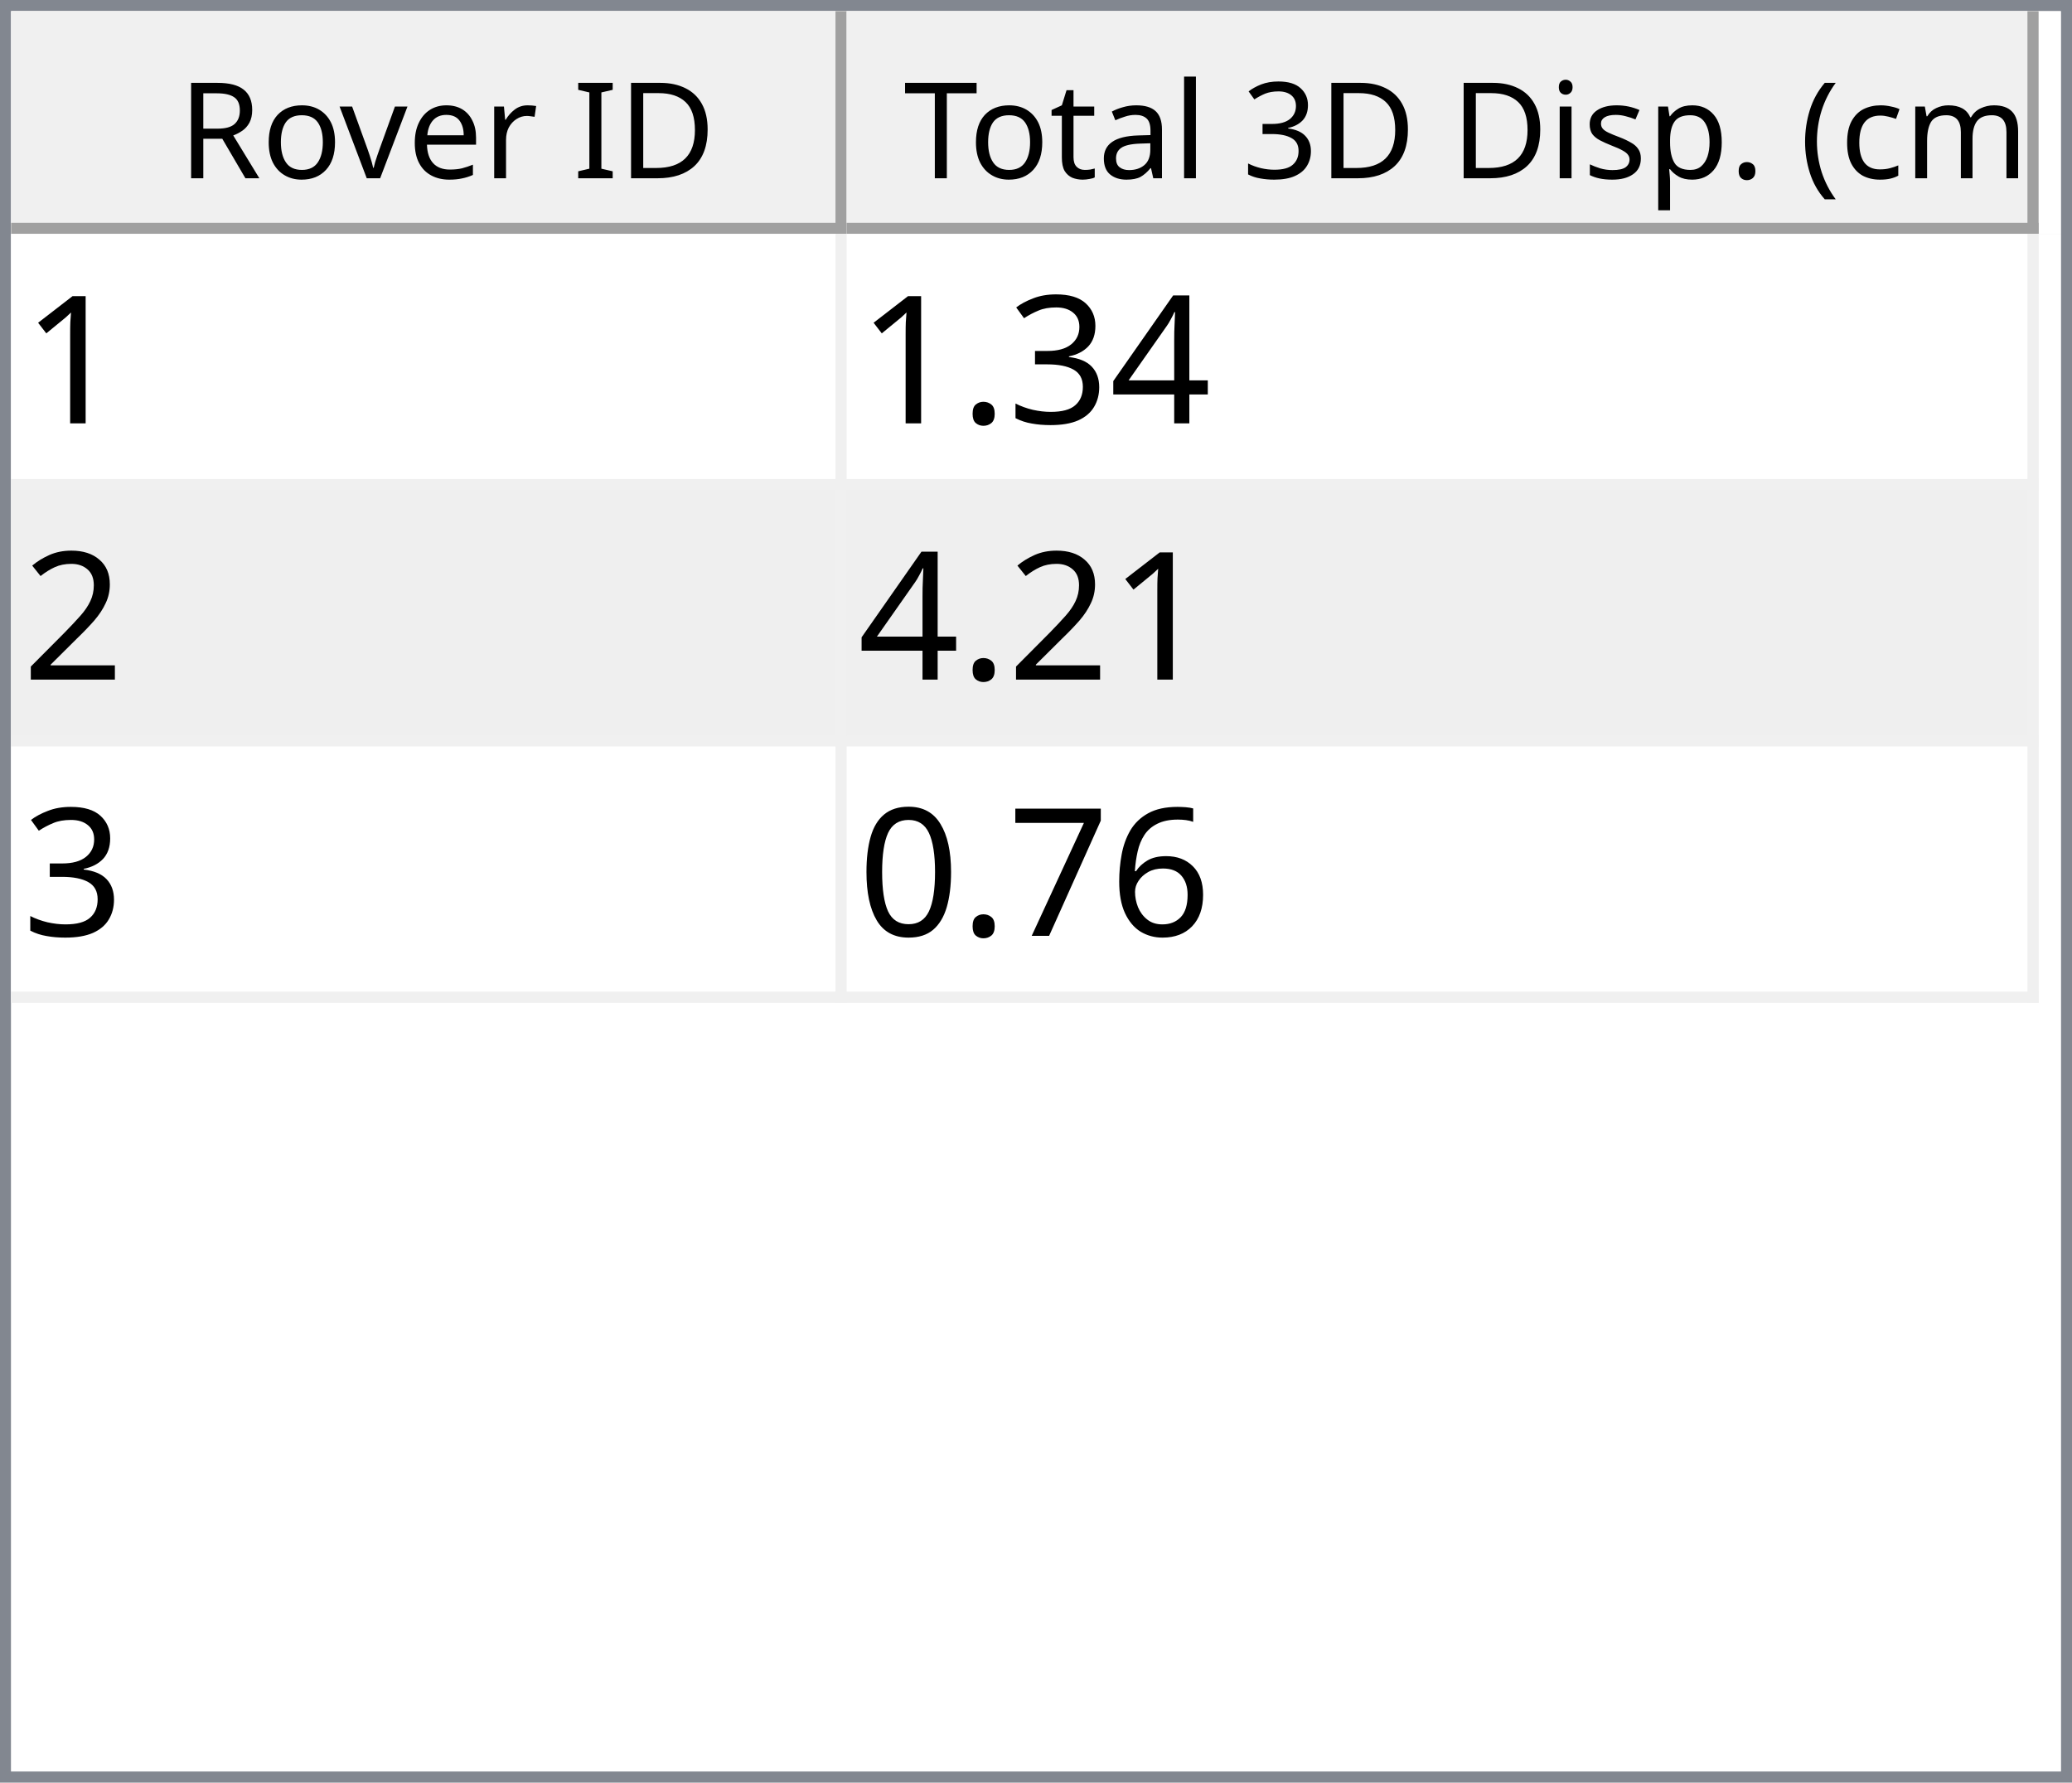
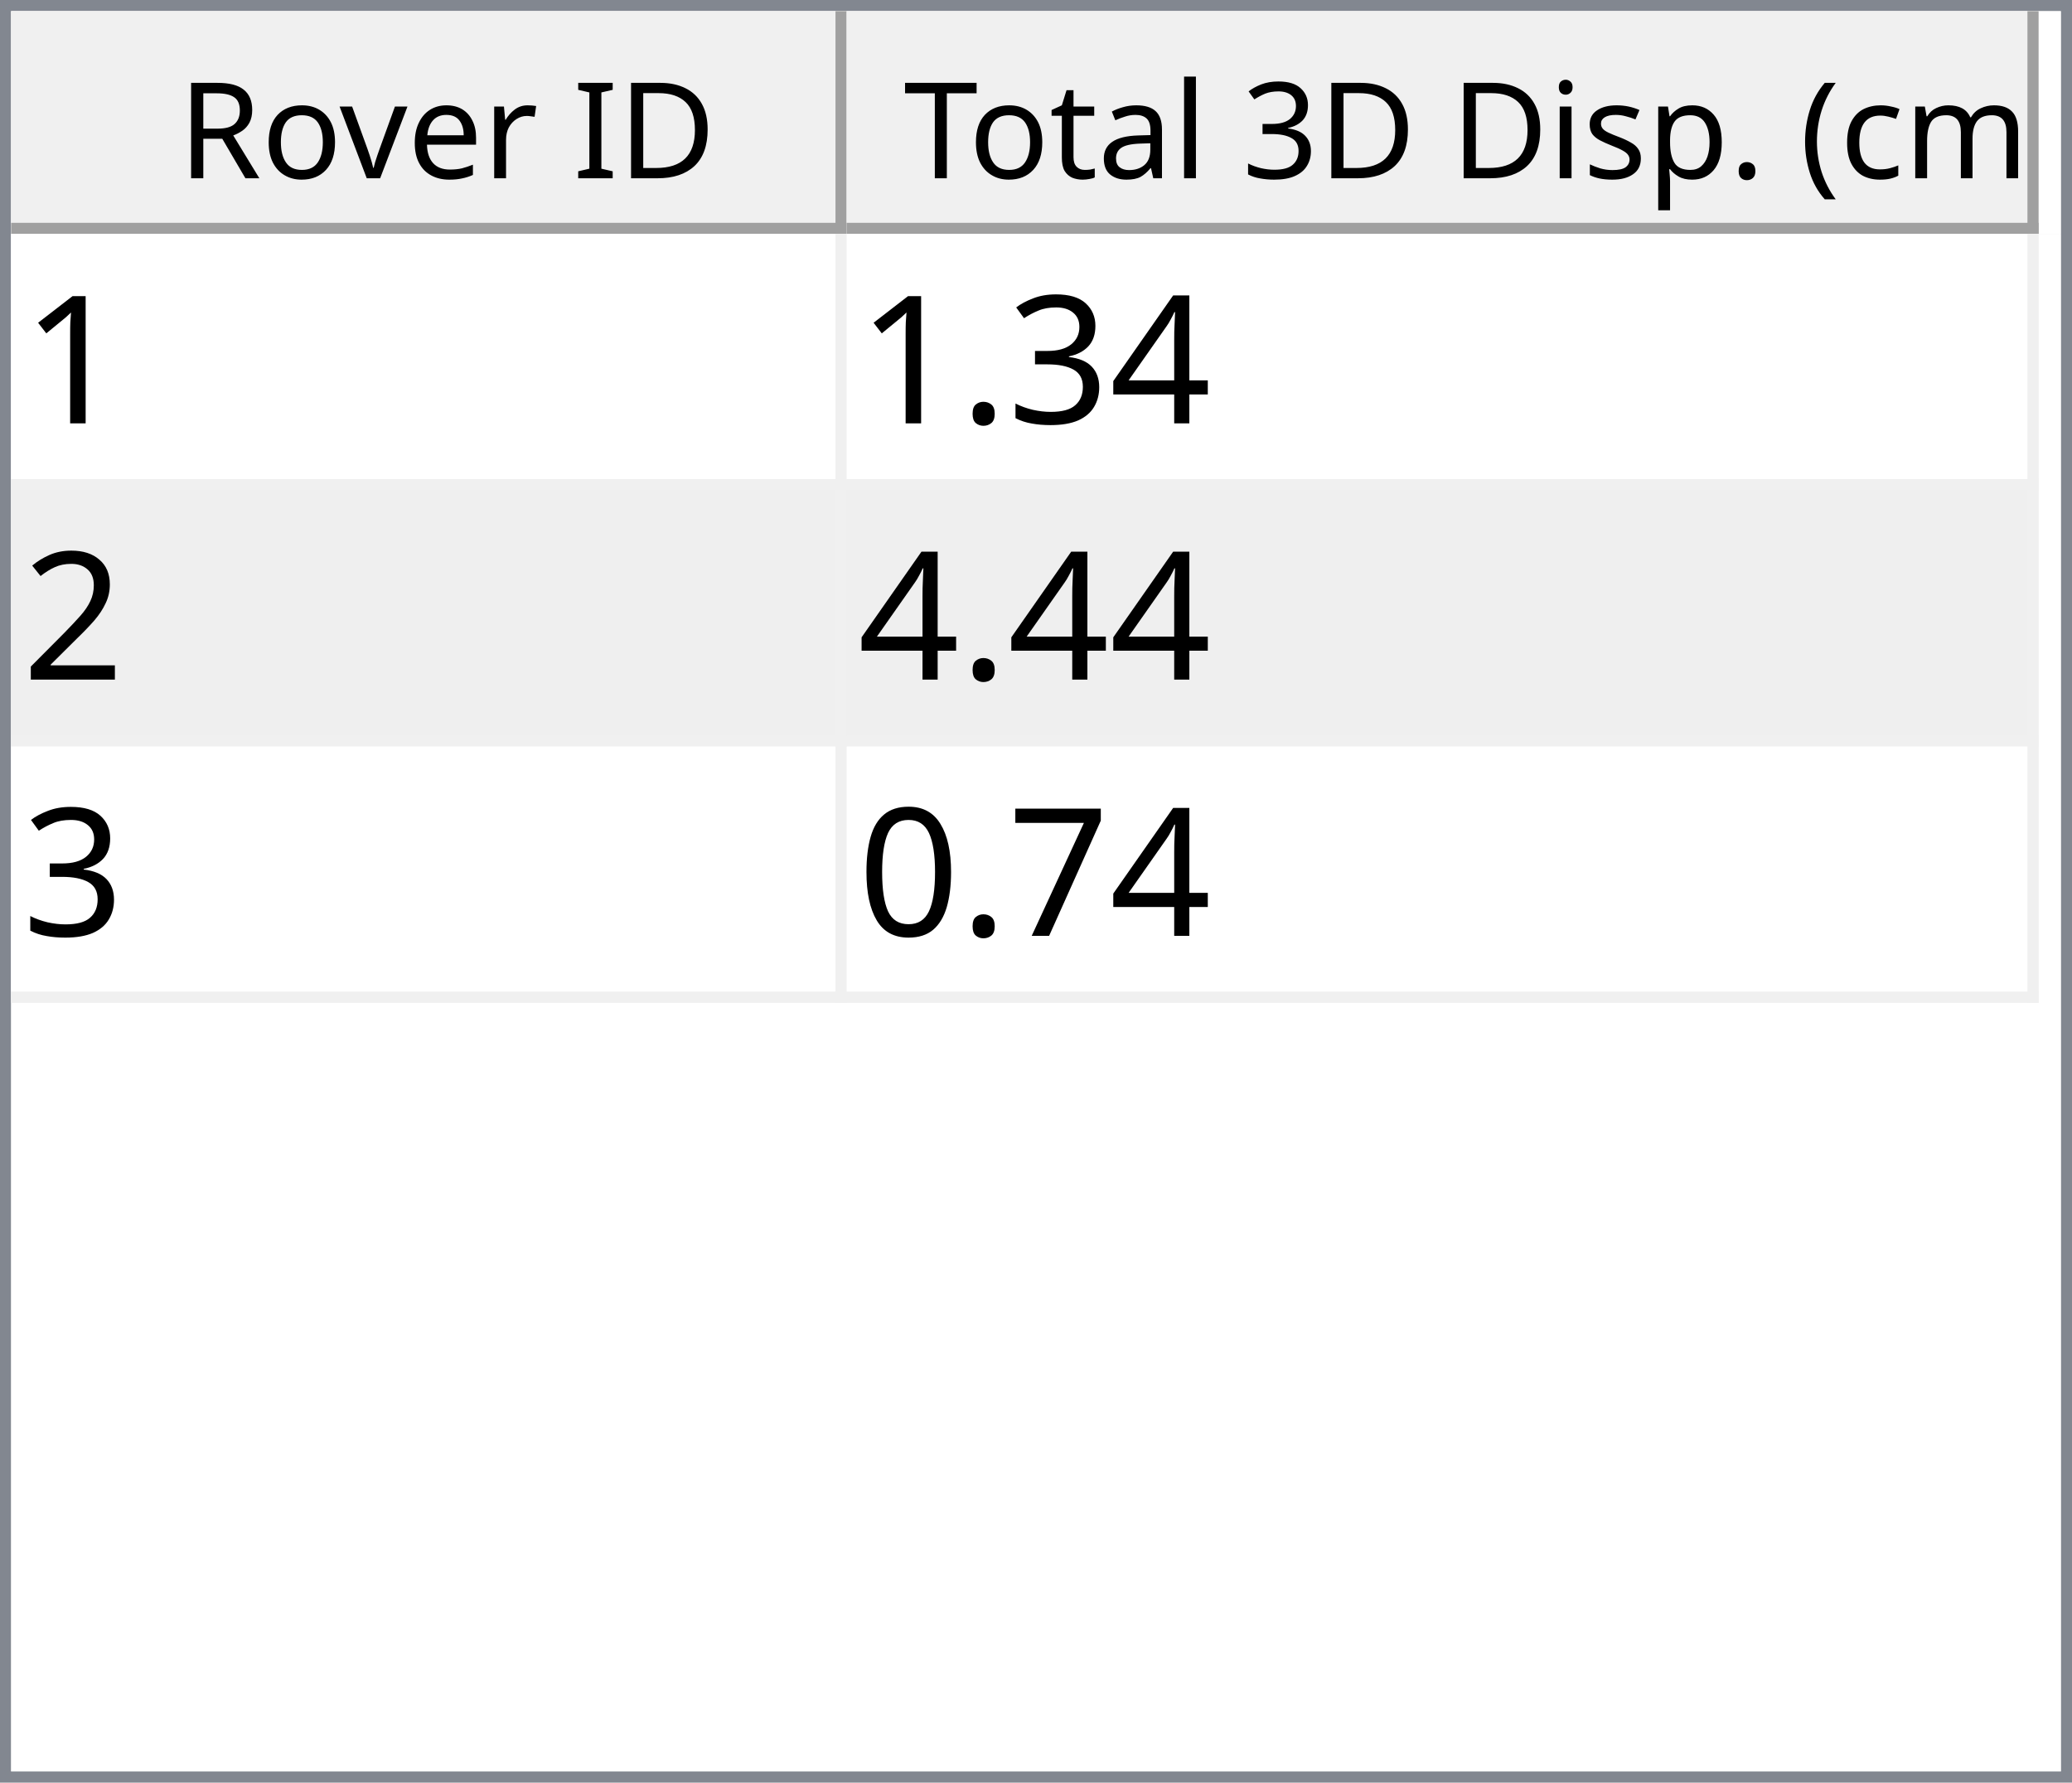
<svg xmlns="http://www.w3.org/2000/svg" style="fill-opacity:1; color-rendering:auto; color-interpolation:auto; text-rendering:auto; stroke:black; stroke-linecap:square; stroke-miterlimit:10; shape-rendering:auto; stroke-opacity:1; fill:black; stroke-dasharray:none; font-weight:normal; stroke-width:1; font-family:'Dialog'; font-style:normal; stroke-linejoin:miter; font-size:12px; stroke-dashoffset:0; image-rendering:auto;" width="186" height="160">
  <defs id="genericDefs" />
  <g>
    <defs id="defs1">
      <clipPath clipPathUnits="userSpaceOnUse" id="clipPath1">
        <path d="M0 0 L186 0 L186 160 L0 160 L0 0 Z" />
      </clipPath>
      <clipPath clipPathUnits="userSpaceOnUse" id="clipPath2">
        <path d="M0 0 L0 160 L186 160 L186 0 Z" />
      </clipPath>
      <clipPath clipPathUnits="userSpaceOnUse" id="clipPath3">
        <path d="M0 0 L0 20 L184 20 L184 0 Z" />
      </clipPath>
      <clipPath clipPathUnits="userSpaceOnUse" id="clipPath4">
        <path d="M0 0 L0 20 L75 20 L75 0 Z" />
      </clipPath>
      <clipPath clipPathUnits="userSpaceOnUse" id="clipPath5">
        <path d="M1 1 L1 19 L74 19 L74 1 Z" />
      </clipPath>
      <clipPath clipPathUnits="userSpaceOnUse" id="clipPath6">
        <path d="M0 0 L0 18 L73 18 L73 0 Z" />
      </clipPath>
      <clipPath clipPathUnits="userSpaceOnUse" id="clipPath7">
        <path d="M-0.5 -0.5 L-0.5 19.5 L74.5 19.5 L74.5 -0.5 Z" />
      </clipPath>
      <clipPath clipPathUnits="userSpaceOnUse" id="clipPath8">
        <path d="M0 0 L0 20 L107 20 L107 0 Z" />
      </clipPath>
      <clipPath clipPathUnits="userSpaceOnUse" id="clipPath9">
        <path d="M1 1 L1 19 L106 19 L106 1 Z" />
      </clipPath>
      <clipPath clipPathUnits="userSpaceOnUse" id="clipPath10">
        <path d="M0 0 L0 18 L105 18 L105 0 Z" />
      </clipPath>
      <clipPath clipPathUnits="userSpaceOnUse" id="clipPath11">
        <path d="M-0.5 -0.5 L-0.5 19.5 L106.5 19.5 L106.5 -0.5 Z" />
      </clipPath>
      <clipPath clipPathUnits="userSpaceOnUse" id="clipPath12">
        <path d="M0 0 L0 138 L184 138 L184 0 Z" />
      </clipPath>
      <clipPath clipPathUnits="userSpaceOnUse" id="clipPath13">
        <path d="M0 0 L0 69 L182 69 L182 0 Z" />
      </clipPath>
      <clipPath clipPathUnits="userSpaceOnUse" id="clipPath14">
        <path d="M-0.5 -0.5 L-0.5 68.5 L181.5 68.5 L181.5 -0.5 Z" />
      </clipPath>
      <clipPath clipPathUnits="userSpaceOnUse" id="clipPath15">
        <path d="M0 0 L0 22 L74 22 L74 0 Z" />
      </clipPath>
      <clipPath clipPathUnits="userSpaceOnUse" id="clipPath16">
        <path d="M0 0 L0 22 L106 22 L106 0 Z" />
      </clipPath>
      <font horiz-adv-x="64.551" id="font1">
        <font-face ascent="107.91" descent="25.098" units-per-em="100" style="font-style:normal; font-family:Segoe UI; font-weight:normal;" />
        <missing-glyph horiz-adv-x="64.551" d="M8.109 0 L8.109 68.266 L56.453 68.266 L56.453 0 L8.109 0 ZM15.328 7.234 L49.219 7.234 L49.219 61.031 L15.328 61.031 L15.328 7.234 Z" />
        <glyph unicode="D" horiz-adv-x="70.117" d="M9.188 0 L9.188 70.016 L28.516 70.016 Q65.531 70.016 65.531 35.891 Q65.531 19.672 55.25 9.836 Q44.969 0 27.734 0 L9.188 0 ZM17.391 62.594 L17.391 7.422 L27.828 7.422 Q41.609 7.422 49.273 14.797 Q56.938 22.172 56.938 35.688 Q56.938 62.594 28.328 62.594 L17.391 62.594 Z" />
        <glyph unicode="I" horiz-adv-x="26.611" d="M17.391 0 L9.188 0 L9.188 70.016 L17.391 70.016 L17.391 0 Z" />
        <glyph unicode=" " horiz-adv-x="27.393" d="" />
        <glyph unicode="r" horiz-adv-x="34.766" d="M34.188 41.891 Q32.078 43.5 28.125 43.5 Q23 43.5 19.555 38.672 Q16.109 33.844 16.109 25.484 L16.109 0 L8.109 0 L8.109 50 L16.109 50 L16.109 39.703 L16.312 39.703 Q18.016 44.969 21.531 47.922 Q25.047 50.875 29.391 50.875 Q32.516 50.875 34.188 50.203 L34.188 41.891 Z" />
        <glyph unicode="e" horiz-adv-x="52.295" d="M48.297 23 L12.984 23 Q13.188 14.656 17.484 10.109 Q21.781 5.562 29.297 5.562 Q37.75 5.562 44.828 11.141 L44.828 3.609 Q38.234 -1.172 27.391 -1.172 Q16.797 -1.172 10.742 5.641 Q4.688 12.453 4.688 24.812 Q4.688 36.469 11.305 43.82 Q17.922 51.172 27.734 51.172 Q37.547 51.172 42.922 44.828 Q48.297 38.484 48.297 27.203 L48.297 23 ZM40.094 29.781 Q40.047 36.719 36.75 40.578 Q33.453 44.438 27.594 44.438 Q21.922 44.438 17.969 40.383 Q14.016 36.328 13.094 29.781 L40.094 29.781 Z" />
        <glyph unicode="v" horiz-adv-x="47.9" d="M47.406 50 L27.484 0 L19.625 0 L0.688 50 L9.469 50 L22.172 13.672 Q23.578 9.672 23.922 6.688 L24.125 6.688 Q24.609 10.453 25.688 13.484 L38.969 50 L47.406 50 Z" />
        <glyph unicode="o" horiz-adv-x="58.594" d="M29 -1.172 Q17.922 -1.172 11.305 5.836 Q4.688 12.844 4.688 24.422 Q4.688 37.016 11.57 44.094 Q18.453 51.172 30.172 51.172 Q41.359 51.172 47.633 44.289 Q53.906 37.406 53.906 25.203 Q53.906 13.234 47.141 6.031 Q40.375 -1.172 29 -1.172 ZM29.594 44.438 Q21.875 44.438 17.383 39.188 Q12.891 33.938 12.891 24.703 Q12.891 15.828 17.43 10.695 Q21.969 5.562 29.594 5.562 Q37.359 5.562 41.531 10.594 Q45.703 15.625 45.703 24.906 Q45.703 34.281 41.531 39.359 Q37.359 44.438 29.594 44.438 Z" />
        <glyph unicode="R" horiz-adv-x="59.814" d="M59.375 0 L49.609 0 L37.891 19.625 Q36.281 22.359 34.766 24.289 Q33.25 26.219 31.664 27.438 Q30.078 28.656 28.25 29.219 Q26.422 29.781 24.125 29.781 L17.391 29.781 L17.391 0 L9.188 0 L9.188 70.016 L30.078 70.016 Q34.672 70.016 38.555 68.867 Q42.438 67.719 45.289 65.375 Q48.141 63.031 49.758 59.547 Q51.375 56.062 51.375 51.375 Q51.375 47.703 50.273 44.656 Q49.172 41.609 47.148 39.211 Q45.125 36.812 42.266 35.133 Q39.406 33.453 35.844 32.516 L35.844 32.328 Q37.594 31.547 38.891 30.547 Q40.188 29.547 41.359 28.18 Q42.531 26.812 43.68 25.078 Q44.828 23.344 46.234 21.047 L59.375 0 ZM17.391 62.594 L17.391 37.203 L28.516 37.203 Q31.594 37.203 34.203 38.133 Q36.812 39.062 38.719 40.797 Q40.625 42.531 41.703 45.047 Q42.781 47.562 42.781 50.688 Q42.781 56.297 39.141 59.445 Q35.5 62.594 28.609 62.594 L17.391 62.594 Z" />
        <glyph unicode=")" horiz-adv-x="30.176" d="M8.297 -15.922 L1.172 -15.922 Q16.406 2.344 16.406 26.812 Q16.406 51.469 1.078 70.016 L8.297 70.016 Q23.531 52.156 23.531 26.703 Q23.531 1.375 8.297 -15.922 Z" />
        <glyph unicode="m" horiz-adv-x="86.133" d="M79.109 0 L71.094 0 L71.094 28.719 Q71.094 37.016 68.531 40.727 Q65.969 44.438 59.906 44.438 Q54.781 44.438 51.195 39.75 Q47.609 35.062 47.609 28.516 L47.609 0 L39.594 0 L39.594 29.688 Q39.594 44.438 28.219 44.438 Q22.953 44.438 19.531 40.016 Q16.109 35.594 16.109 28.516 L16.109 0 L8.109 0 L8.109 50 L16.109 50 L16.109 42.094 L16.312 42.094 Q21.625 51.172 31.844 51.172 Q36.969 51.172 40.773 48.312 Q44.578 45.453 46 40.828 Q51.562 51.172 62.594 51.172 Q79.109 51.172 79.109 30.812 L79.109 0 Z" />
        <glyph unicode="c" horiz-adv-x="46.191" d="M42.188 2.297 Q36.422 -1.172 28.516 -1.172 Q17.828 -1.172 11.258 5.789 Q4.688 12.75 4.688 23.828 Q4.688 36.188 11.766 43.68 Q18.844 51.172 30.672 51.172 Q37.25 51.172 42.281 48.734 L42.281 40.531 Q36.719 44.438 30.375 44.438 Q22.703 44.438 17.797 38.945 Q12.891 33.453 12.891 24.516 Q12.891 15.719 17.508 10.641 Q22.125 5.562 29.891 5.562 Q36.422 5.562 42.188 9.906 L42.188 2.297 Z" />
        <glyph unicode="(" horiz-adv-x="30.176" d="M29.109 -15.922 L21.969 -15.922 Q6.844 1.375 6.844 26.703 Q6.844 52.156 21.969 70.016 L29.203 70.016 Q13.875 51.469 13.875 26.812 Q13.875 2.344 29.109 -15.922 Z" />
        <glyph unicode="." horiz-adv-x="21.68" d="M10.891 -1.078 Q8.641 -1.078 7.055 0.539 Q5.469 2.156 5.469 4.391 Q5.469 6.641 7.055 8.273 Q8.641 9.906 10.891 9.906 Q13.188 9.906 14.797 8.273 Q16.406 6.641 16.406 4.391 Q16.406 2.156 14.797 0.539 Q13.188 -1.078 10.891 -1.078 Z" />
        <glyph unicode="p" horiz-adv-x="58.789" d="M16.312 7.234 L16.109 7.234 L16.109 -23 L8.109 -23 L8.109 50 L16.109 50 L16.109 41.219 L16.312 41.219 Q22.219 51.172 33.594 51.172 Q43.266 51.172 48.688 44.461 Q54.109 37.75 54.109 26.469 Q54.109 13.922 48 6.375 Q41.891 -1.172 31.297 -1.172 Q21.578 -1.172 16.312 7.234 ZM16.109 27.391 L16.109 20.406 Q16.109 14.203 20.141 9.883 Q24.172 5.562 30.375 5.562 Q37.641 5.562 41.773 11.133 Q45.906 16.703 45.906 26.609 Q45.906 34.969 42.047 39.703 Q38.188 44.438 31.594 44.438 Q24.609 44.438 20.359 39.578 Q16.109 34.719 16.109 27.391 Z" />
        <glyph unicode="s" horiz-adv-x="42.432" d="M5.078 1.812 L5.078 10.406 Q11.625 5.562 19.484 5.562 Q30.031 5.562 30.031 12.594 Q30.031 14.594 29.125 15.992 Q28.219 17.391 26.68 18.461 Q25.141 19.531 23.07 20.383 Q21 21.234 18.609 22.172 Q15.281 23.484 12.766 24.828 Q10.25 26.172 8.57 27.859 Q6.891 29.547 6.031 31.695 Q5.172 33.844 5.172 36.719 Q5.172 40.234 6.789 42.945 Q8.406 45.656 11.086 47.484 Q13.766 49.312 17.211 50.242 Q20.656 51.172 24.312 51.172 Q30.812 51.172 35.938 48.922 L35.938 40.828 Q30.422 44.438 23.25 44.438 Q21 44.438 19.195 43.922 Q17.391 43.406 16.094 42.477 Q14.797 41.547 14.086 40.258 Q13.375 38.969 13.375 37.406 Q13.375 35.453 14.086 34.133 Q14.797 32.812 16.164 31.789 Q17.531 30.766 19.484 29.938 Q21.438 29.109 23.922 28.125 Q27.25 26.859 29.883 25.516 Q32.516 24.172 34.375 22.484 Q36.234 20.797 37.234 18.602 Q38.234 16.406 38.234 13.375 Q38.234 9.672 36.602 6.938 Q34.969 4.203 32.234 2.398 Q29.5 0.594 25.93 -0.289 Q22.359 -1.172 18.453 -1.172 Q10.75 -1.172 5.078 1.812 Z" />
        <glyph unicode="i" horiz-adv-x="24.219" d="M12.203 62.703 Q10.062 62.703 8.547 64.164 Q7.031 65.625 7.031 67.875 Q7.031 70.125 8.547 71.609 Q10.062 73.094 12.203 73.094 Q14.406 73.094 15.945 71.609 Q17.484 70.125 17.484 67.875 Q17.484 65.719 15.945 64.211 Q14.406 62.703 12.203 62.703 ZM16.109 0 L8.109 0 L8.109 50 L16.109 50 L16.109 0 Z" />
        <glyph unicode="3" horiz-adv-x="53.906" d="M46.531 19.828 Q46.531 15.094 44.75 11.211 Q42.969 7.328 39.719 4.57 Q36.469 1.812 31.93 0.297 Q27.391 -1.219 21.922 -1.219 Q11.922 -1.219 6 2.594 L6 11.188 Q13.094 5.609 22.219 5.609 Q25.875 5.609 28.828 6.539 Q31.781 7.469 33.906 9.227 Q36.031 10.984 37.18 13.477 Q38.328 15.969 38.328 19.094 Q38.328 32.812 18.797 32.812 L12.984 32.812 L12.984 39.594 L18.5 39.594 Q35.797 39.594 35.797 52.484 Q35.797 64.406 22.609 64.406 Q15.188 64.406 8.688 59.422 L8.688 67.188 Q15.375 71.188 24.609 71.188 Q29 71.188 32.57 69.969 Q36.141 68.75 38.68 66.555 Q41.219 64.359 42.609 61.281 Q44 58.203 44 54.5 Q44 40.672 30.031 36.719 L30.031 36.531 Q33.594 36.141 36.625 34.797 Q39.656 33.453 41.852 31.305 Q44.047 29.156 45.289 26.25 Q46.531 23.344 46.531 19.828 Z" />
        <glyph unicode="l" horiz-adv-x="24.219" d="M16.109 0 L8.109 0 L8.109 74.031 L16.109 74.031 L16.109 0 Z" />
        <glyph unicode="a" horiz-adv-x="50.879" d="M43.891 0 L35.891 0 L35.891 7.812 L35.688 7.812 Q30.469 -1.172 20.312 -1.172 Q12.844 -1.172 8.617 2.781 Q4.391 6.734 4.391 13.281 Q4.391 27.297 20.906 29.594 L35.891 31.688 Q35.891 44.438 25.594 44.438 Q16.547 44.438 9.281 38.281 L9.281 46.484 Q16.656 51.172 26.266 51.172 Q43.891 51.172 43.891 32.516 L43.891 0 ZM35.891 25.297 L23.828 23.641 Q18.266 22.859 15.43 20.875 Q12.594 18.891 12.594 13.875 Q12.594 10.203 15.211 7.883 Q17.828 5.562 22.172 5.562 Q28.125 5.562 32.008 9.742 Q35.891 13.922 35.891 20.312 L35.891 25.297 Z" />
        <glyph unicode="t" horiz-adv-x="33.887" d="M31.297 0.484 Q28.469 -1.078 23.828 -1.078 Q10.688 -1.078 10.688 13.578 L10.688 43.172 L2.094 43.172 L2.094 50 L10.688 50 L10.688 62.203 L18.703 64.797 L18.703 50 L31.297 50 L31.297 43.172 L18.703 43.172 L18.703 14.984 Q18.703 9.969 20.414 7.82 Q22.125 5.672 26.078 5.672 Q29.109 5.672 31.297 7.328 L31.297 0.484 Z" />
        <glyph unicode="T" horiz-adv-x="52.393" d="M50.594 62.594 L30.375 62.594 L30.375 0 L22.172 0 L22.172 62.594 L2 62.594 L2 70.016 L50.594 70.016 L50.594 62.594 Z" />
      </font>
      <font horiz-adv-x="75.0" id="font2">
        <font-face ascent="100.537" descent="21.973" units-per-em="100" style="font-style:normal; font-family:sans-serif; font-weight:normal;" />
        <missing-glyph horiz-adv-x="75.0" d="M12.5 0 L12.5 62.5 L62.5 62.5 L62.5 0 L12.5 0 ZM14.062 1.562 L60.938 1.562 L60.938 60.938 L14.062 60.938 L14.062 1.562 Z" />
        <glyph unicode="1" horiz-adv-x="55.615" d="M37.25 0 L28.469 0 L28.469 56 Q25.297 52.984 20.141 49.953 Q14.984 46.922 10.891 45.406 L10.891 53.906 Q18.266 57.375 23.781 62.305 Q29.297 67.234 31.594 71.875 L37.25 71.875 L37.25 0 Z" />
        <glyph unicode="4" horiz-adv-x="55.615" d="M32.328 0 L32.328 17.141 L1.266 17.141 L1.266 25.203 L33.938 71.578 L41.109 71.578 L41.109 25.203 L50.781 25.203 L50.781 17.141 L41.109 17.141 L41.109 0 L32.328 0 ZM32.328 25.203 L32.328 57.469 L9.906 25.203 L32.328 25.203 Z" />
        <glyph unicode="3" horiz-adv-x="55.615" d="M4.203 18.891 L12.984 20.062 Q14.5 12.594 18.141 9.297 Q21.781 6 27 6 Q33.203 6 37.477 10.297 Q41.75 14.594 41.75 20.953 Q41.75 27 37.797 30.93 Q33.844 34.859 27.734 34.859 Q25.25 34.859 21.531 33.891 L22.516 41.609 Q23.391 41.5 23.922 41.5 Q29.547 41.5 34.039 44.43 Q38.531 47.359 38.531 53.469 Q38.531 58.297 35.258 61.477 Q31.984 64.656 26.812 64.656 Q21.688 64.656 18.266 61.43 Q14.844 58.203 13.875 51.766 L5.078 53.328 Q6.688 62.156 12.398 67.016 Q18.109 71.875 26.609 71.875 Q32.469 71.875 37.398 69.359 Q42.328 66.844 44.945 62.5 Q47.562 58.156 47.562 53.266 Q47.562 48.641 45.07 44.828 Q42.578 41.016 37.703 38.766 Q44.047 37.312 47.562 32.695 Q51.078 28.078 51.078 21.141 Q51.078 11.766 44.242 5.25 Q37.406 -1.266 26.953 -1.266 Q17.531 -1.266 11.305 4.352 Q5.078 9.969 4.203 18.891 Z" />
        <glyph unicode="." horiz-adv-x="27.783" d="M9.078 0 L9.078 10.016 L19.094 10.016 L19.094 0 L9.078 0 Z" />
        <glyph unicode="2" horiz-adv-x="55.615" d="M50.344 8.453 L50.344 0 L3.031 0 Q2.938 3.172 4.047 6.109 Q5.859 10.938 9.836 15.625 Q13.812 20.312 21.344 26.469 Q33.016 36.031 37.117 41.625 Q41.219 47.219 41.219 52.203 Q41.219 57.422 37.477 61.008 Q33.734 64.594 27.734 64.594 Q21.391 64.594 17.578 60.789 Q13.766 56.984 13.719 50.25 L4.688 51.172 Q5.609 61.281 11.664 66.578 Q17.719 71.875 27.938 71.875 Q38.234 71.875 44.242 66.164 Q50.25 60.453 50.25 52 Q50.25 47.703 48.492 43.555 Q46.734 39.406 42.656 34.812 Q38.578 30.219 29.109 22.219 Q21.188 15.578 18.945 13.211 Q16.703 10.844 15.234 8.453 L50.344 8.453 Z" />
-         <glyph unicode="6" horiz-adv-x="55.615" d="M49.75 54.047 L41.016 53.375 Q39.844 58.547 37.703 60.891 Q34.125 64.656 28.906 64.656 Q24.703 64.656 21.531 62.312 Q17.391 59.281 14.992 53.469 Q12.594 47.656 12.5 36.922 Q15.672 41.75 20.266 44.094 Q24.859 46.438 29.891 46.438 Q38.672 46.438 44.852 39.969 Q51.031 33.5 51.031 23.25 Q51.031 16.5 48.125 10.719 Q45.219 4.938 40.141 1.859 Q35.062 -1.219 28.609 -1.219 Q17.625 -1.219 10.695 6.859 Q3.766 14.938 3.766 33.5 Q3.766 54.25 11.422 63.672 Q18.109 71.875 29.438 71.875 Q37.891 71.875 43.289 67.141 Q48.688 62.406 49.75 54.047 ZM13.875 23.188 Q13.875 18.656 15.797 14.508 Q17.719 10.359 21.188 8.18 Q24.656 6 28.469 6 Q34.031 6 38.039 10.492 Q42.047 14.984 42.047 22.703 Q42.047 30.125 38.086 34.398 Q34.125 38.672 28.125 38.672 Q22.172 38.672 18.023 34.398 Q13.875 30.125 13.875 23.188 Z" />
        <glyph unicode="7" horiz-adv-x="55.615" d="M4.734 62.203 L4.734 70.656 L51.078 70.656 L51.078 63.812 Q44.234 56.547 37.523 44.484 Q30.812 32.422 27.156 19.672 Q24.516 10.688 23.781 0 L14.75 0 Q14.891 8.453 18.062 20.414 Q21.234 32.375 27.172 43.484 Q33.109 54.594 39.797 62.203 L4.734 62.203 Z" />
        <glyph unicode="0" horiz-adv-x="55.615" d="M4.156 35.297 Q4.156 48 6.766 55.742 Q9.375 63.484 14.523 67.68 Q19.672 71.875 27.484 71.875 Q33.25 71.875 37.594 69.555 Q41.938 67.234 44.773 62.867 Q47.609 58.5 49.219 52.227 Q50.828 45.953 50.828 35.297 Q50.828 22.703 48.242 14.969 Q45.656 7.234 40.508 3.008 Q35.359 -1.219 27.484 -1.219 Q17.141 -1.219 11.234 6.203 Q4.156 15.141 4.156 35.297 ZM13.188 35.297 Q13.188 17.672 17.312 11.836 Q21.438 6 27.484 6 Q33.547 6 37.672 11.859 Q41.797 17.719 41.797 35.297 Q41.797 52.984 37.672 58.789 Q33.547 64.594 27.391 64.594 Q21.344 64.594 17.719 59.469 Q13.188 52.938 13.188 35.297 Z" />
      </font>
    </defs>
    <g style="fill:white; stroke:white;">
      <rect x="0" y="0" width="186" style="clip-path:url(#clipPath1); stroke:none;" height="160" />
    </g>
    <g style="fill:white; text-rendering:optimizeSpeed; color-rendering:optimizeSpeed; image-rendering:optimizeSpeed; shape-rendering:crispEdges; stroke:white; color-interpolation:sRGB;">
      <rect x="0" width="186" height="160" y="0" style="stroke:none;" />
      <path style="stroke:none;" d="M0 160 L186 160 L186 0 L0 0 Z" />
    </g>
    <g style="fill:rgb(240,240,240); font-family:'Segoe UI'; stroke:rgb(240,240,240);">
      <rect x="0" y="0" width="186" style="clip-path:url(#clipPath2); stroke:none;" height="160" />
    </g>
    <g style="fill:rgb(130,135,144); font-family:'Segoe UI'; stroke:rgb(130,135,144);">
      <path d="M0 0 L186 0 L186 160 L0 160 L0 0 ZM1 1 L185 1 L185 159 L1 159 L1 1 Z" style="fill-rule:evenodd; clip-path:url(#clipPath2); stroke:none;" />
    </g>
    <g style="fill:white; font-family:'Segoe UI'; stroke:white;" transform="translate(1,1)">
      <rect x="0" y="0" width="184" style="clip-path:url(#clipPath3); stroke:none;" height="20" />
    </g>
    <g style="fill:rgb(240,240,240); font-family:'Segoe UI'; stroke:rgb(240,240,240);" transform="translate(1,1)">
      <rect x="0" y="0" width="75" style="clip-path:url(#clipPath4); stroke:none;" height="20" />
    </g>
    <g style="font-family:'Segoe UI';" transform="translate(2,2)">
      <text x="14" xml:space="preserve" y="14" style="clip-path:url(#clipPath6); stroke:none;">Rover ID</text>
    </g>
    <g style="fill:rgb(160,160,160); font-family:'Segoe UI'; stroke:rgb(160,160,160); stroke-linejoin:bevel;" transform="translate(1.5,1.5)">
      <line x1="74" x2="74" y1="0" style="fill:none; clip-path:url(#clipPath7);" y2="19" />
    </g>
    <g style="fill:rgb(160,160,160); font-family:'Segoe UI'; stroke:rgb(160,160,160); stroke-linejoin:bevel;" transform="matrix(1,0,0,1,1,1) translate(0.5,0.5)">
      <line x1="0" x2="74" y1="19" style="fill:none; clip-path:url(#clipPath7);" y2="19" />
    </g>
    <g style="fill:rgb(240,240,240); font-family:'Segoe UI'; stroke:rgb(240,240,240);" transform="translate(76,1)">
      <rect x="0" y="0" width="107" style="clip-path:url(#clipPath8); stroke:none;" height="20" />
    </g>
    <g style="font-family:'Segoe UI';" transform="translate(77,2)">
      <text x="1" xml:space="preserve" y="14" style="clip-path:url(#clipPath10); stroke:none;"> Total 3D Disp. (cm)</text>
    </g>
    <g style="fill:rgb(160,160,160); font-family:'Segoe UI'; stroke:rgb(160,160,160); stroke-linejoin:bevel;" transform="translate(76.5,1.5)">
      <line x1="106" x2="106" y1="0" style="fill:none; clip-path:url(#clipPath11);" y2="19" />
    </g>
    <g style="fill:rgb(160,160,160); font-family:'Segoe UI'; stroke:rgb(160,160,160); stroke-linejoin:bevel;" transform="matrix(1,0,0,1,76,1) translate(0.5,0.5)">
      <line x1="0" x2="106" y1="19" style="fill:none; clip-path:url(#clipPath11);" y2="19" />
    </g>
    <g style="fill:white; font-family:'Segoe UI'; stroke:white;" transform="translate(1,21)">
      <rect x="0" y="0" width="184" style="clip-path:url(#clipPath12); stroke:none;" height="138" />
    </g>
    <g style="fill:rgb(240,240,240); font-size:16px; font-family:sans-serif; stroke:rgb(240,240,240);" transform="translate(1,21)">
      <rect x="0" y="0" width="182" style="clip-path:url(#clipPath13); stroke:none;" height="69" />
      <line transform="translate(0.5,0.5)" x1="0" x2="181" y1="22" style="clip-path:url(#clipPath14); fill:none; stroke-linejoin:bevel;" y2="22" />
    </g>
    <g transform="matrix(1,0,0,1,1,21) translate(0.5,0.5)" style="fill:rgb(240,240,240); font-size:16px; font-family:sans-serif; stroke:rgb(240,240,240); stroke-linejoin:bevel;">
      <line x1="0" x2="181" y1="45" style="fill:none; clip-path:url(#clipPath14);" y2="45" />
    </g>
    <g transform="matrix(1,0,0,1,1,21) translate(0.5,0.5)" style="fill:rgb(240,240,240); font-size:16px; font-family:sans-serif; stroke:rgb(240,240,240); stroke-linejoin:bevel;">
      <line x1="0" x2="181" y1="68" style="fill:none; clip-path:url(#clipPath14);" y2="68" />
    </g>
    <g transform="matrix(1,0,0,1,1,21) translate(0.5,0.5)" style="fill:rgb(240,240,240); font-size:16px; font-family:sans-serif; stroke:rgb(240,240,240); stroke-linejoin:bevel;">
      <line x1="74" x2="74" y1="0" style="fill:none; clip-path:url(#clipPath14);" y2="68" />
    </g>
    <g transform="matrix(1,0,0,1,1,21) translate(0.5,0.5)" style="fill:rgb(240,240,240); font-size:16px; font-family:sans-serif; stroke:rgb(240,240,240); stroke-linejoin:bevel;">
      <line x1="181" x2="181" y1="0" style="fill:none; clip-path:url(#clipPath14);" y2="68" />
    </g>
    <g style="fill:white; font-size:16px; font-family:sans-serif; stroke:white;" transform="matrix(1,0,0,1,1,21)">
      <rect x="0" y="0" width="74" style="clip-path:url(#clipPath15); stroke:none;" height="22" />
      <text x="1" y="17" style="fill:black; clip-path:url(#clipPath15); stroke:none;" xml:space="preserve">1</text>
    </g>
    <g style="fill:white; font-size:16px; font-family:sans-serif; stroke:white;" transform="matrix(1,0,0,1,1,21) translate(75,0)">
      <rect x="0" y="0" width="106" style="clip-path:url(#clipPath16); stroke:none;" height="22" />
      <text x="1" y="17" style="fill:black; clip-path:url(#clipPath16); stroke:none;" xml:space="preserve">1.34</text>
    </g>
    <g style="fill:rgb(239,239,239); font-size:16px; font-family:sans-serif; stroke:rgb(239,239,239);" transform="matrix(1,0,0,1,1,21) translate(0,23)">
      <rect x="0" y="0" width="74" style="clip-path:url(#clipPath15); stroke:none;" height="22" />
      <text x="1" y="17" style="fill:black; clip-path:url(#clipPath15); stroke:none;" xml:space="preserve">2</text>
    </g>
    <g style="fill:rgb(239,239,239); font-size:16px; font-family:sans-serif; stroke:rgb(239,239,239);" transform="matrix(1,0,0,1,1,21) translate(75,23)">
      <rect x="0" y="0" width="106" style="clip-path:url(#clipPath16); stroke:none;" height="22" />
-       <text x="1" y="17" style="fill:black; clip-path:url(#clipPath16); stroke:none;" xml:space="preserve">4.21</text>
+       <text x="1" y="17" style="fill:black; clip-path:url(#clipPath16); stroke:none;" xml:space="preserve">4.44</text>
    </g>
    <g style="fill:white; font-size:16px; font-family:sans-serif; stroke:white;" transform="matrix(1,0,0,1,1,21) translate(0,46)">
      <rect x="0" y="0" width="74" style="clip-path:url(#clipPath15); stroke:none;" height="22" />
      <text x="1" y="17" style="fill:black; clip-path:url(#clipPath15); stroke:none;" xml:space="preserve">3</text>
    </g>
    <g style="fill:white; font-size:16px; font-family:sans-serif; stroke:white;" transform="matrix(1,0,0,1,1,21) translate(75,46)">
      <rect x="0" y="0" width="106" style="clip-path:url(#clipPath16); stroke:none;" height="22" />
-       <text x="1" y="17" style="fill:black; clip-path:url(#clipPath16); stroke:none;" xml:space="preserve">0.76</text>
+       <text x="1" y="17" style="fill:black; clip-path:url(#clipPath16); stroke:none;" xml:space="preserve">0.74</text>
    </g>
  </g>
</svg>
